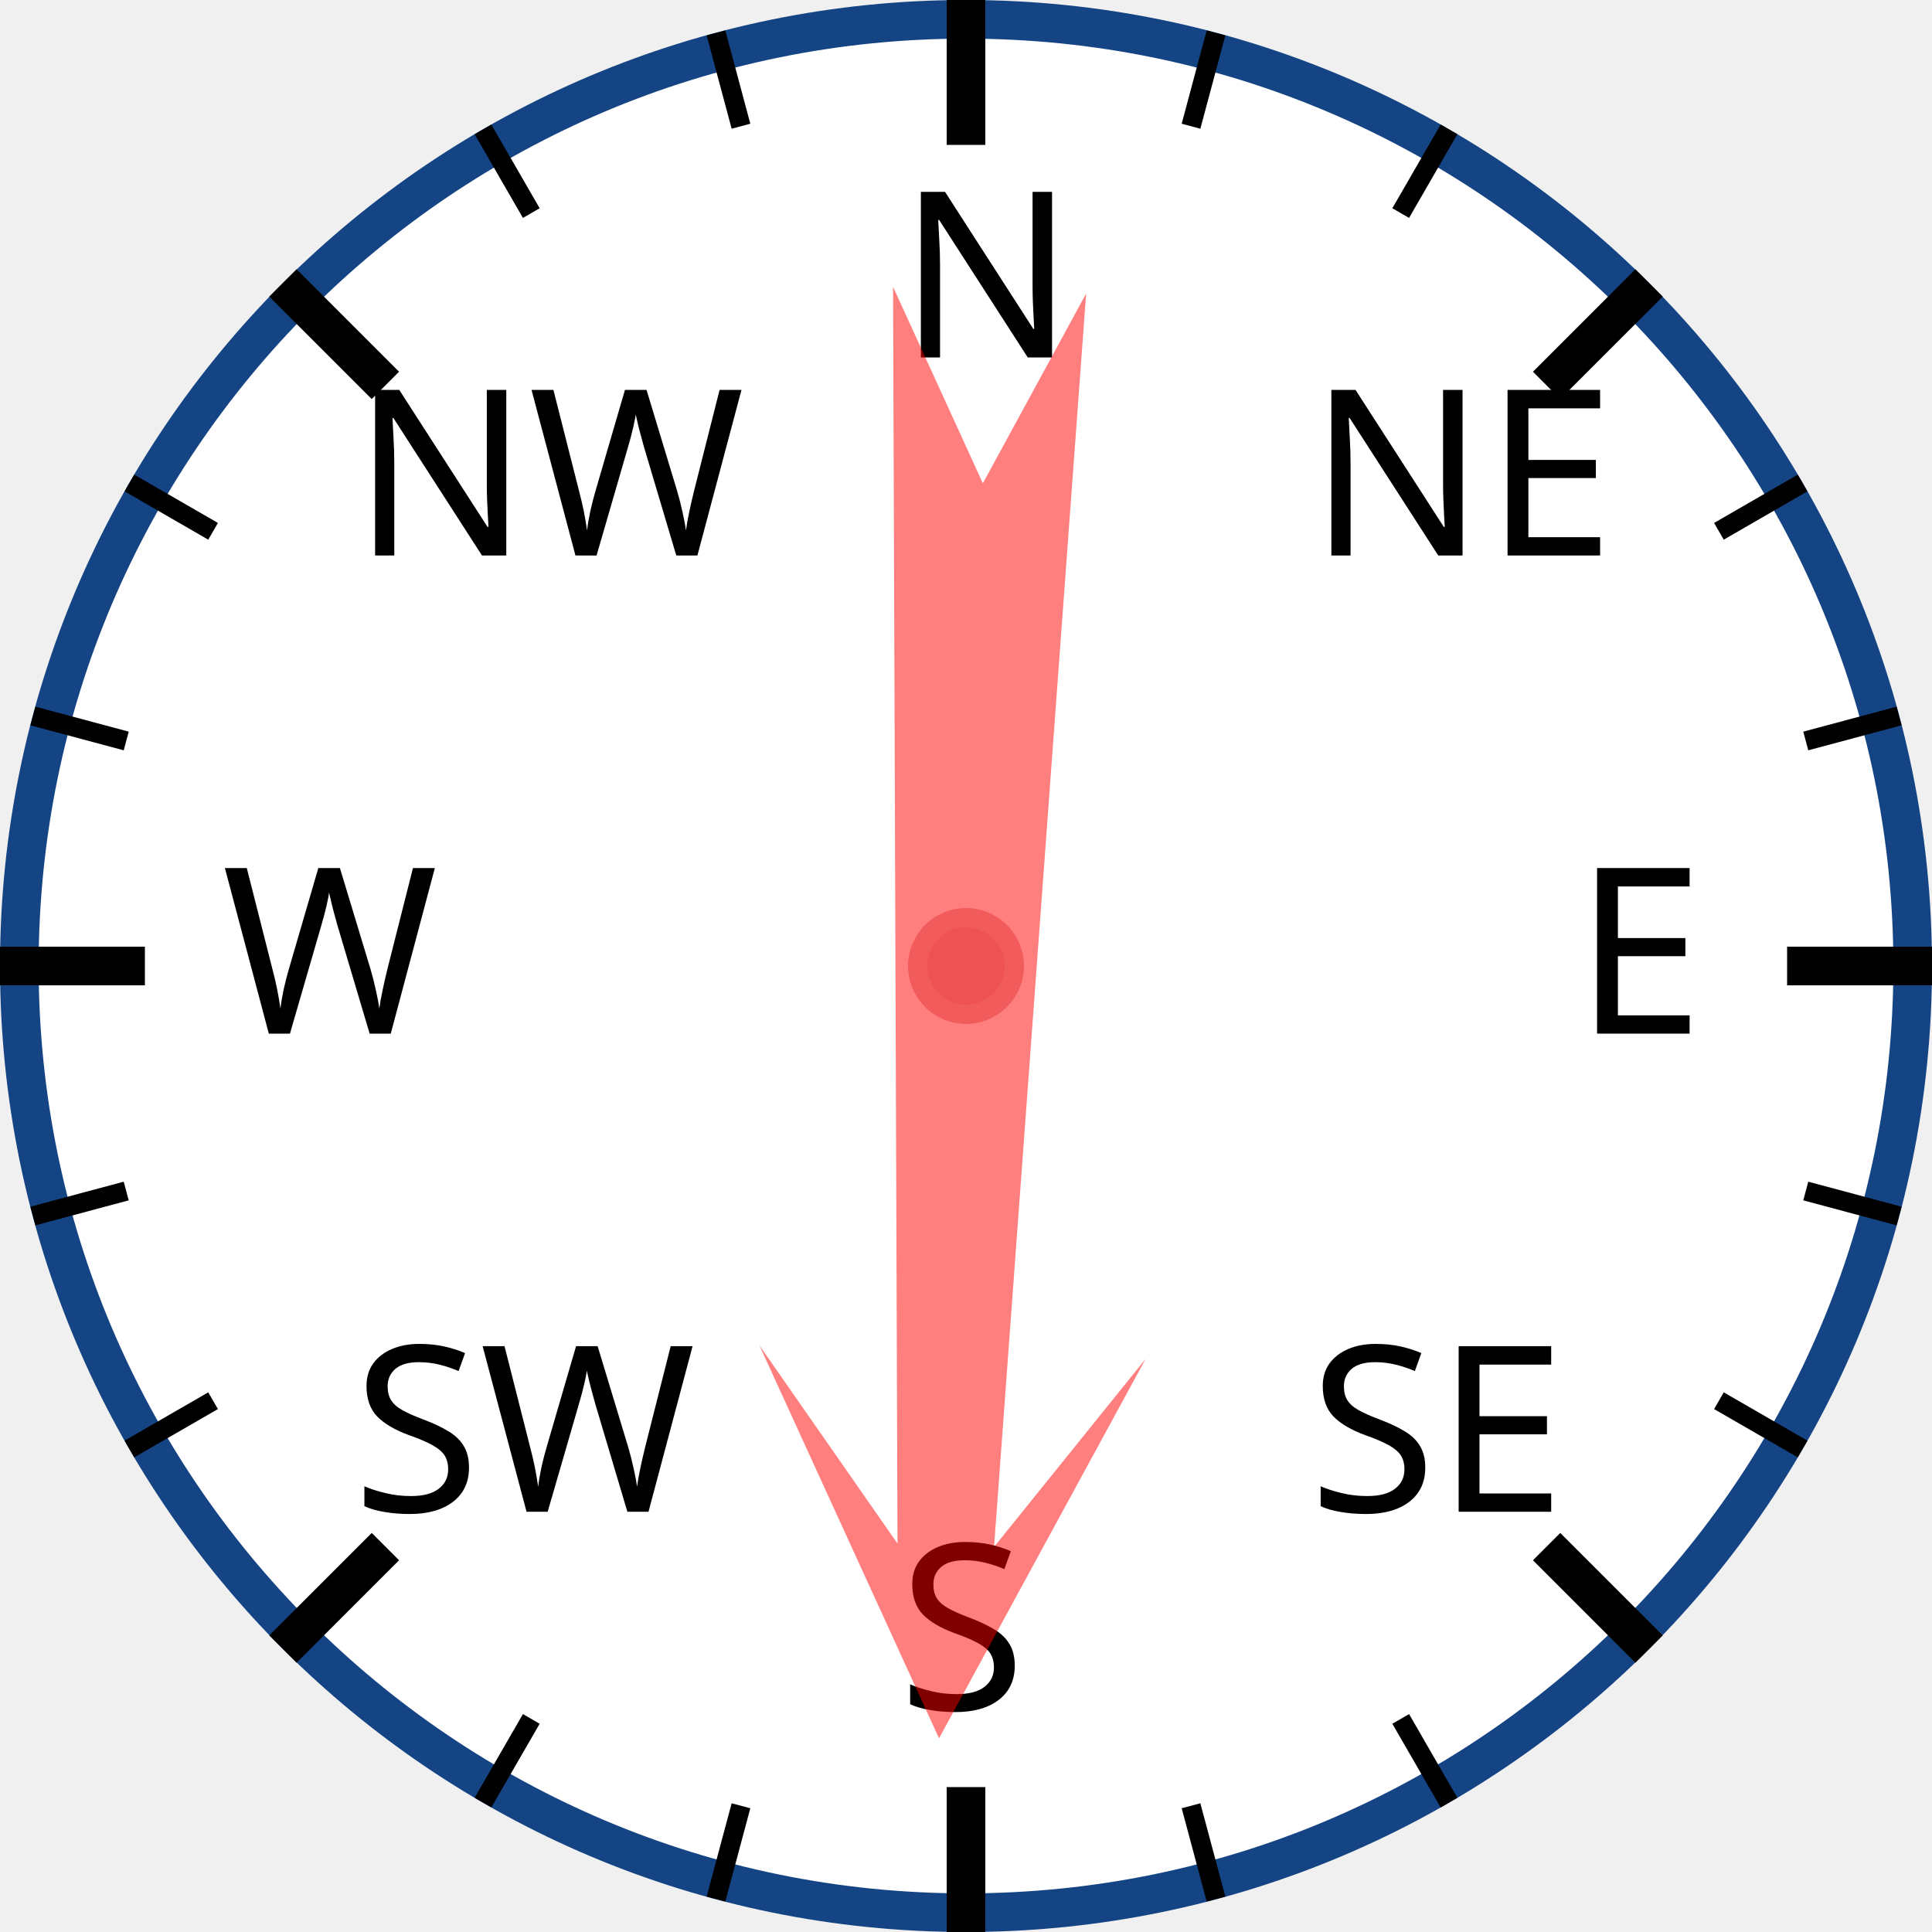
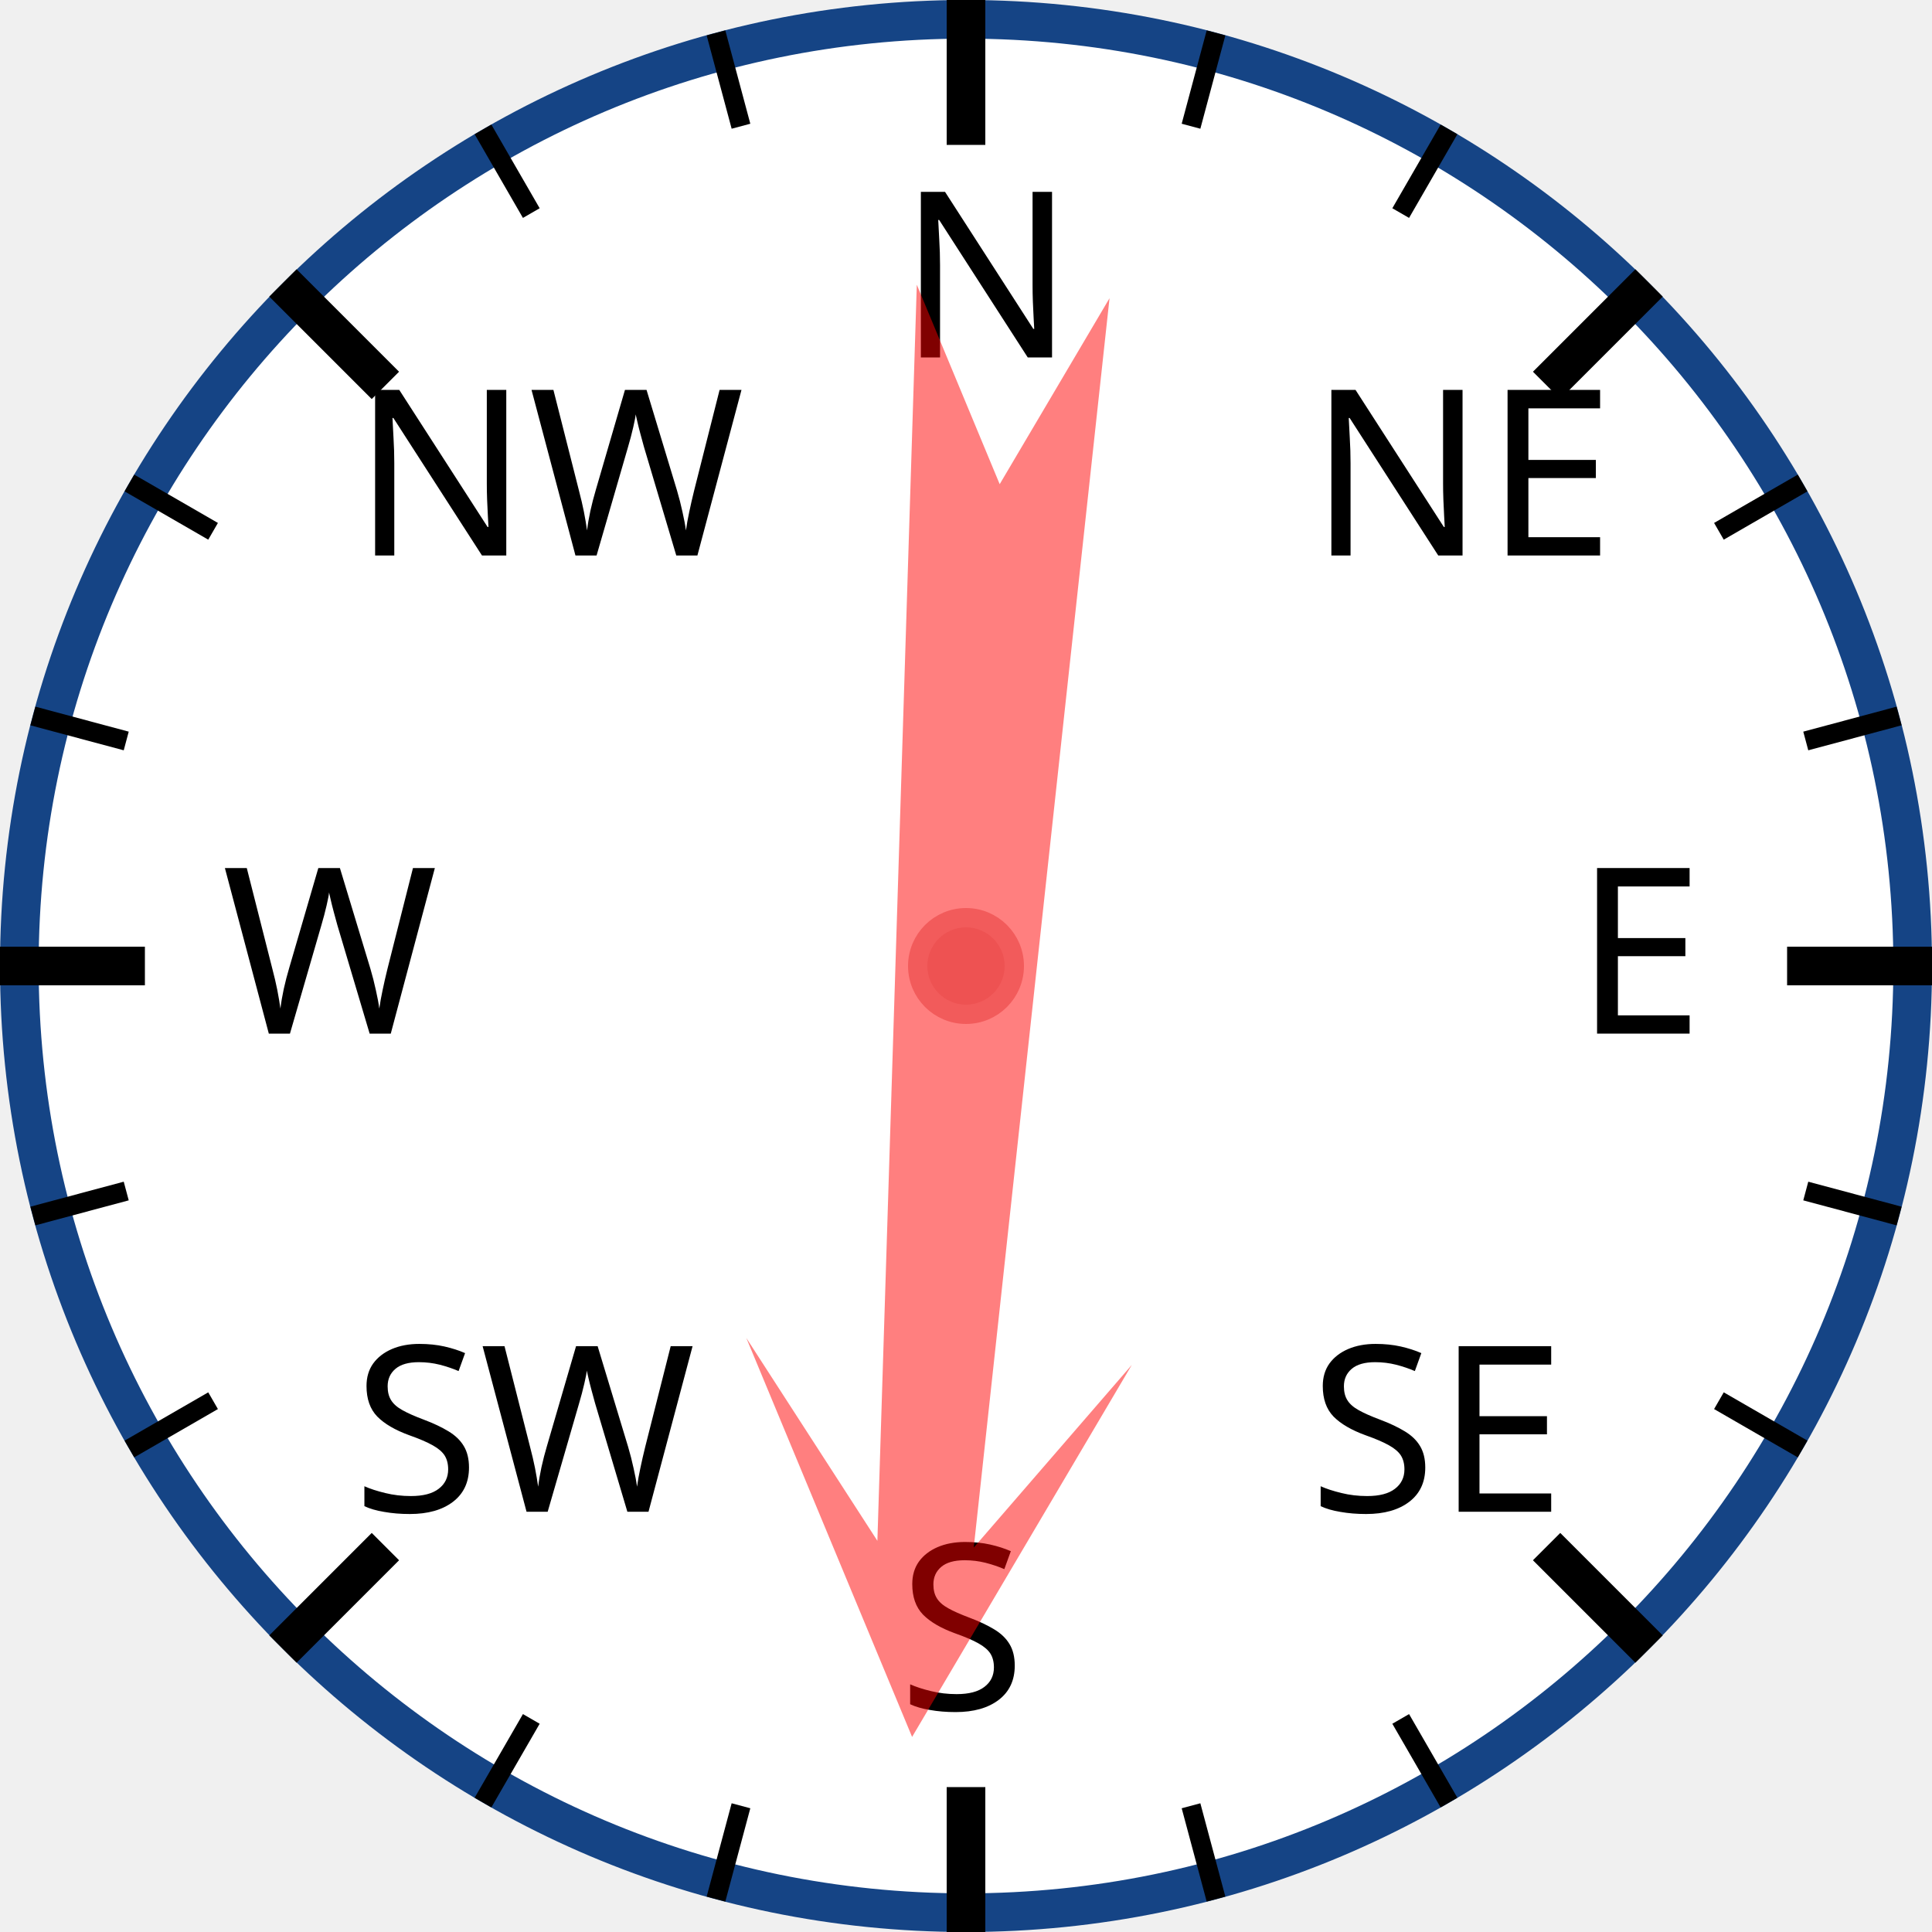
<svg xmlns="http://www.w3.org/2000/svg" width="120px" height="120px" viewBox="0 0 200 200">
  <circle cx="100" cy="100" r="98" style="fill: white; stroke: #154485; stroke-width: 4;" />
  <text x="93.0" y="37.0" style="font-family: sans-serif; font-size: 18pt;">N</text>
  <line x1="100.0" y1="0.0" x2="100.0" y2="15.0" style="stroke: black; stroke-width: 4;" />
  <line x1="74.118" y1="3.407" x2="76.706" y2="13.067" style="stroke: black; stroke-width: 2;" />
  <line x1="50" y1="13.397" x2="55" y2="22.058" style="stroke: black; stroke-width: 2;" />
  <text x="36.503" y="57.503" style="font-family: sans-serif; font-size: 18pt;">NW</text>
  <line x1="29.289" y1="29.289" x2="39.896" y2="39.896" style="stroke: black; stroke-width: 4;" />
  <line x1="13.397" y1="50" x2="22.058" y2="55" style="stroke: black; stroke-width: 2;" />
  <line x1="3.407" y1="74.118" x2="13.067" y2="76.706" style="stroke: black; stroke-width: 2;" />
  <text x="23.0" y="107.0" style="font-family: sans-serif; font-size: 18pt;">W</text>
  <line x1="0.0" y1="100.0" x2="15.0" y2="100.0" style="stroke: black; stroke-width: 4;" />
  <line x1="3.407" y1="125.882" x2="13.067" y2="123.294" style="stroke: black; stroke-width: 2;" />
  <line x1="13.397" y1="150" x2="22.058" y2="145" style="stroke: black; stroke-width: 2;" />
  <text x="36.503" y="156.497" style="font-family: sans-serif; font-size: 18pt;">SW</text>
  <line x1="29.289" y1="170.711" x2="39.896" y2="160.104" style="stroke: black; stroke-width: 4;" />
  <line x1="50" y1="186.603" x2="55" y2="177.942" style="stroke: black; stroke-width: 2;" />
  <line x1="74.118" y1="196.593" x2="76.706" y2="186.933" style="stroke: black; stroke-width: 2;" />
  <text x="93" y="177.0" style="font-family: sans-serif; font-size: 18pt;">S</text>
  <line x1="100" y1="200.0" x2="100" y2="185.0" style="stroke: black; stroke-width: 4;" />
  <line x1="125.882" y1="196.593" x2="123.294" y2="186.933" style="stroke: black; stroke-width: 2;" />
  <line x1="150.0" y1="186.603" x2="145.0" y2="177.942" style="stroke: black; stroke-width: 2;" />
  <text x="135.497" y="156.497" style="font-family: sans-serif; font-size: 18pt;">SE</text>
  <line x1="170.711" y1="170.711" x2="160.104" y2="160.104" style="stroke: black; stroke-width: 4;" />
  <line x1="186.603" y1="150" x2="177.942" y2="145" style="stroke: black; stroke-width: 2;" />
  <line x1="196.593" y1="125.882" x2="186.933" y2="123.294" style="stroke: black; stroke-width: 2;" />
  <text x="163.0" y="107" style="font-family: sans-serif; font-size: 18pt;">E</text>
  <line x1="200.0" y1="100" x2="185.0" y2="100" style="stroke: black; stroke-width: 4;" />
  <line x1="196.593" y1="74.118" x2="186.933" y2="76.706" style="stroke: black; stroke-width: 2;" />
  <line x1="186.603" y1="50" x2="177.942" y2="55" style="stroke: black; stroke-width: 2;" />
  <text x="135.497" y="57.503" style="font-family: sans-serif; font-size: 18pt;">NE</text>
  <line x1="170.711" y1="29.289" x2="160.104" y2="39.896" style="stroke: black; stroke-width: 4;" />
  <line x1="150" y1="13.397" x2="145" y2="22.058" style="stroke: black; stroke-width: 2;" />
  <line x1="125.882" y1="3.407" x2="123.294" y2="13.067" style="stroke: black; stroke-width: 2;" />
-   <polygon points="100 20 120 60 105 40 110 170 100 150 90 170 95 40 80 60" style="fill: red; fill-opacity: 0.5;" transform="rotate(182,100,100)" />
+   <polygon points="100 20 120 60 105 40 110 170 100 150 90 170 95 40 80 60" style="fill: red; fill-opacity: 0.5;" transform="rotate(184,100,100)" />
  <circle cx="100" cy="100" r="5" style="fill: #EE5252; stroke: #F25B5B; stroke-width: 2;" />
</svg>
